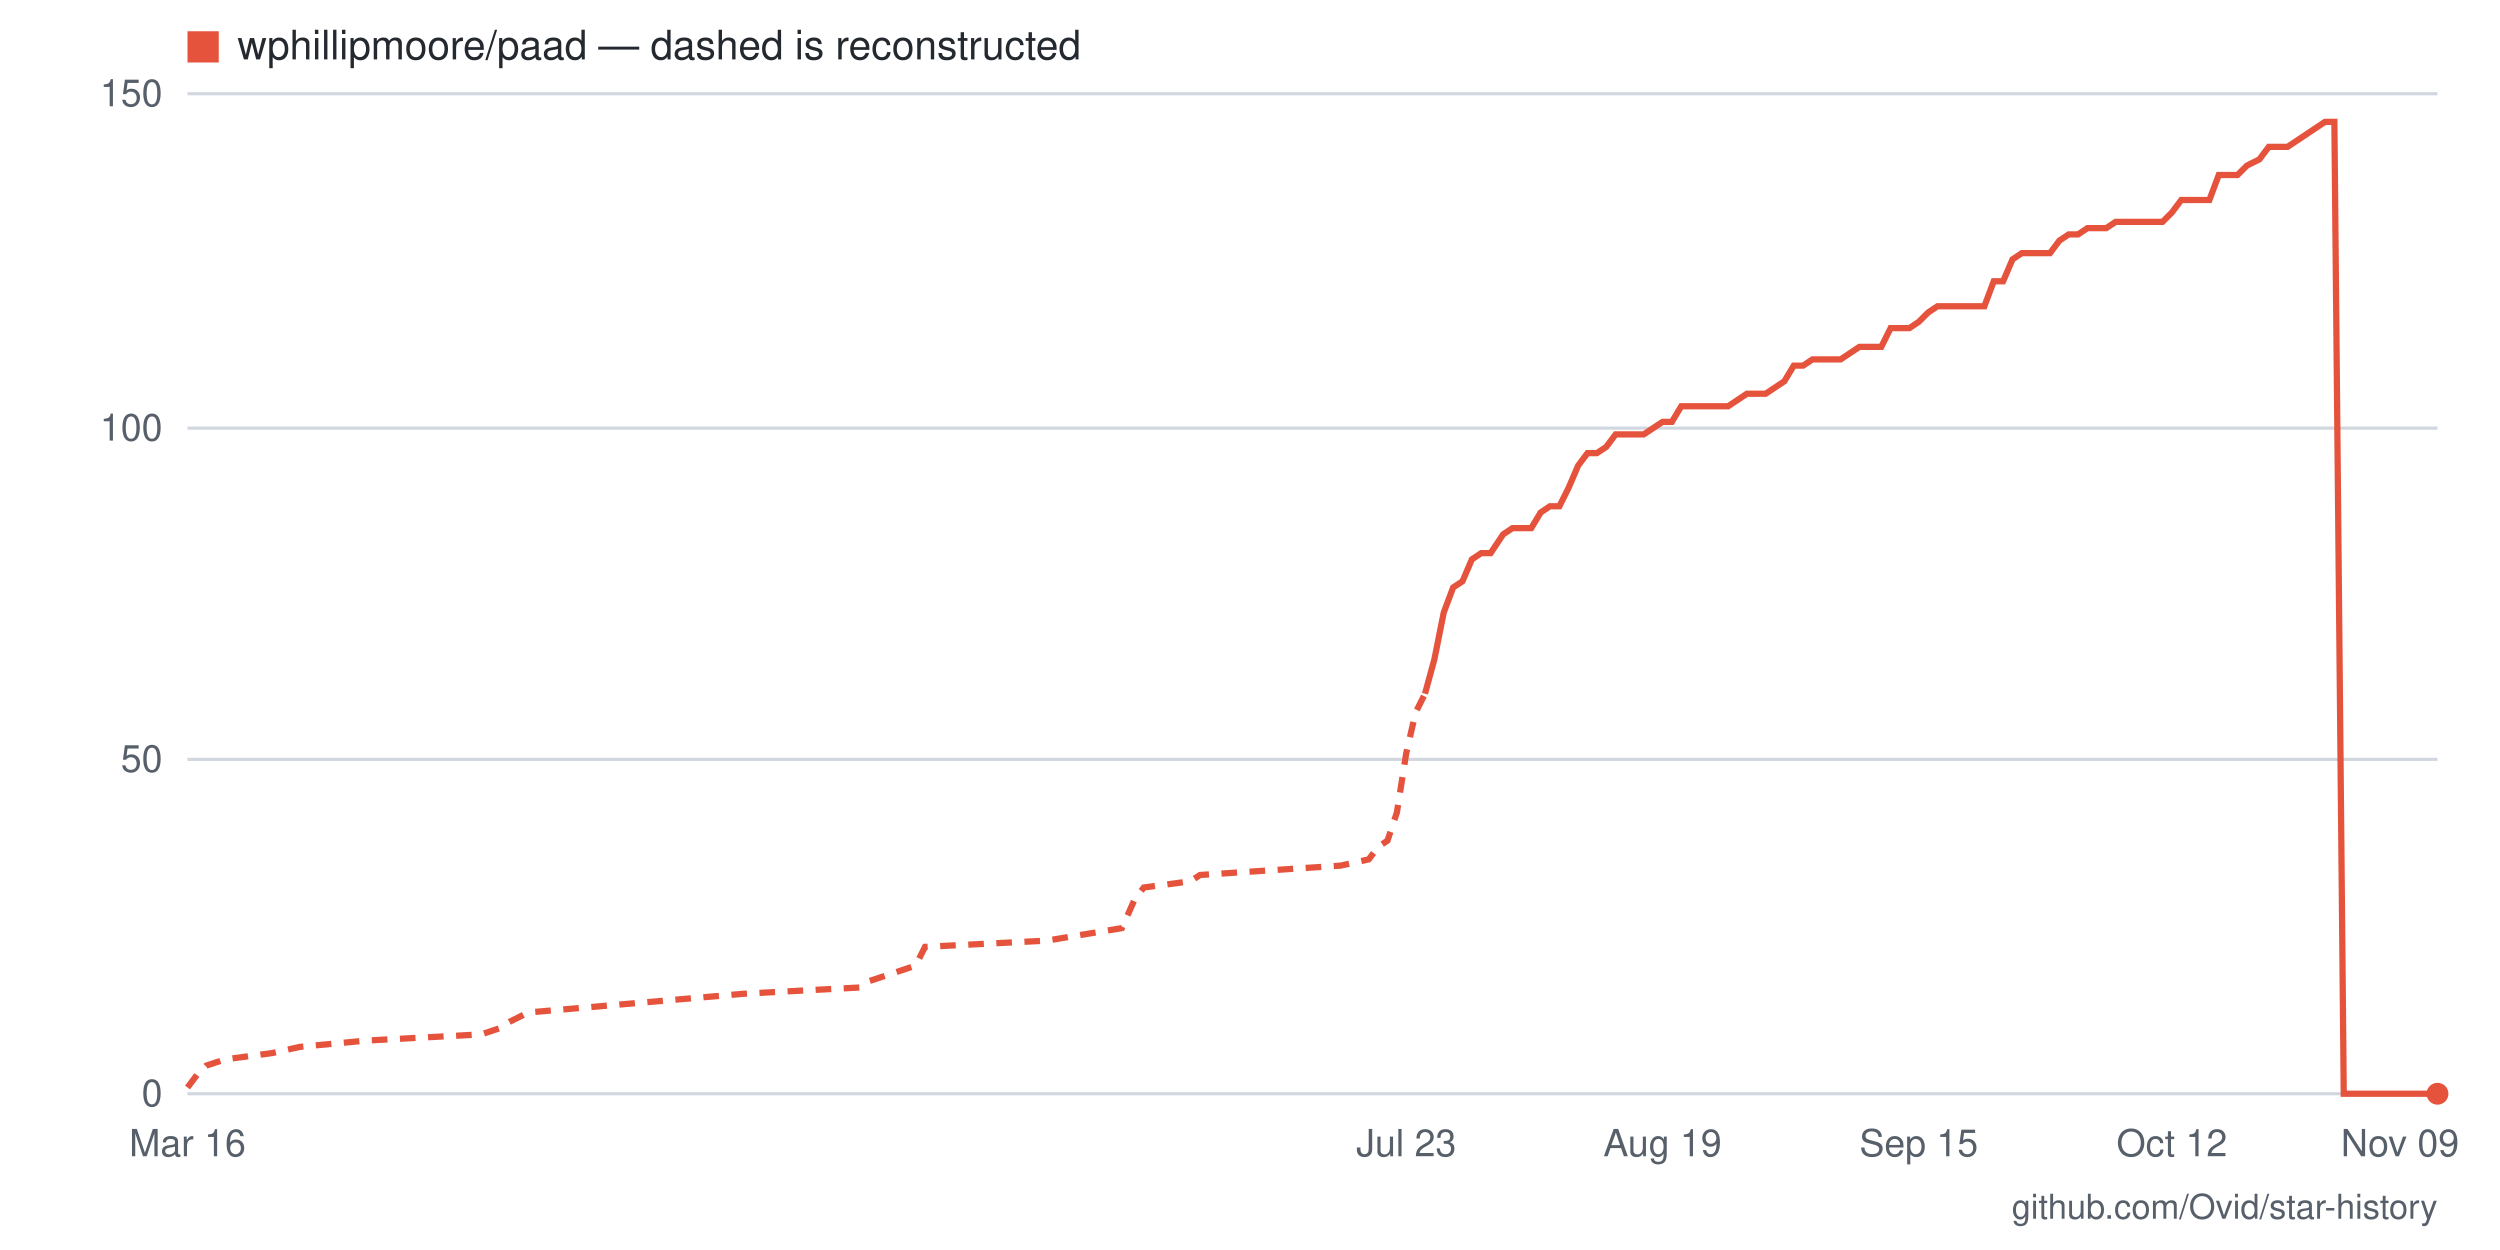
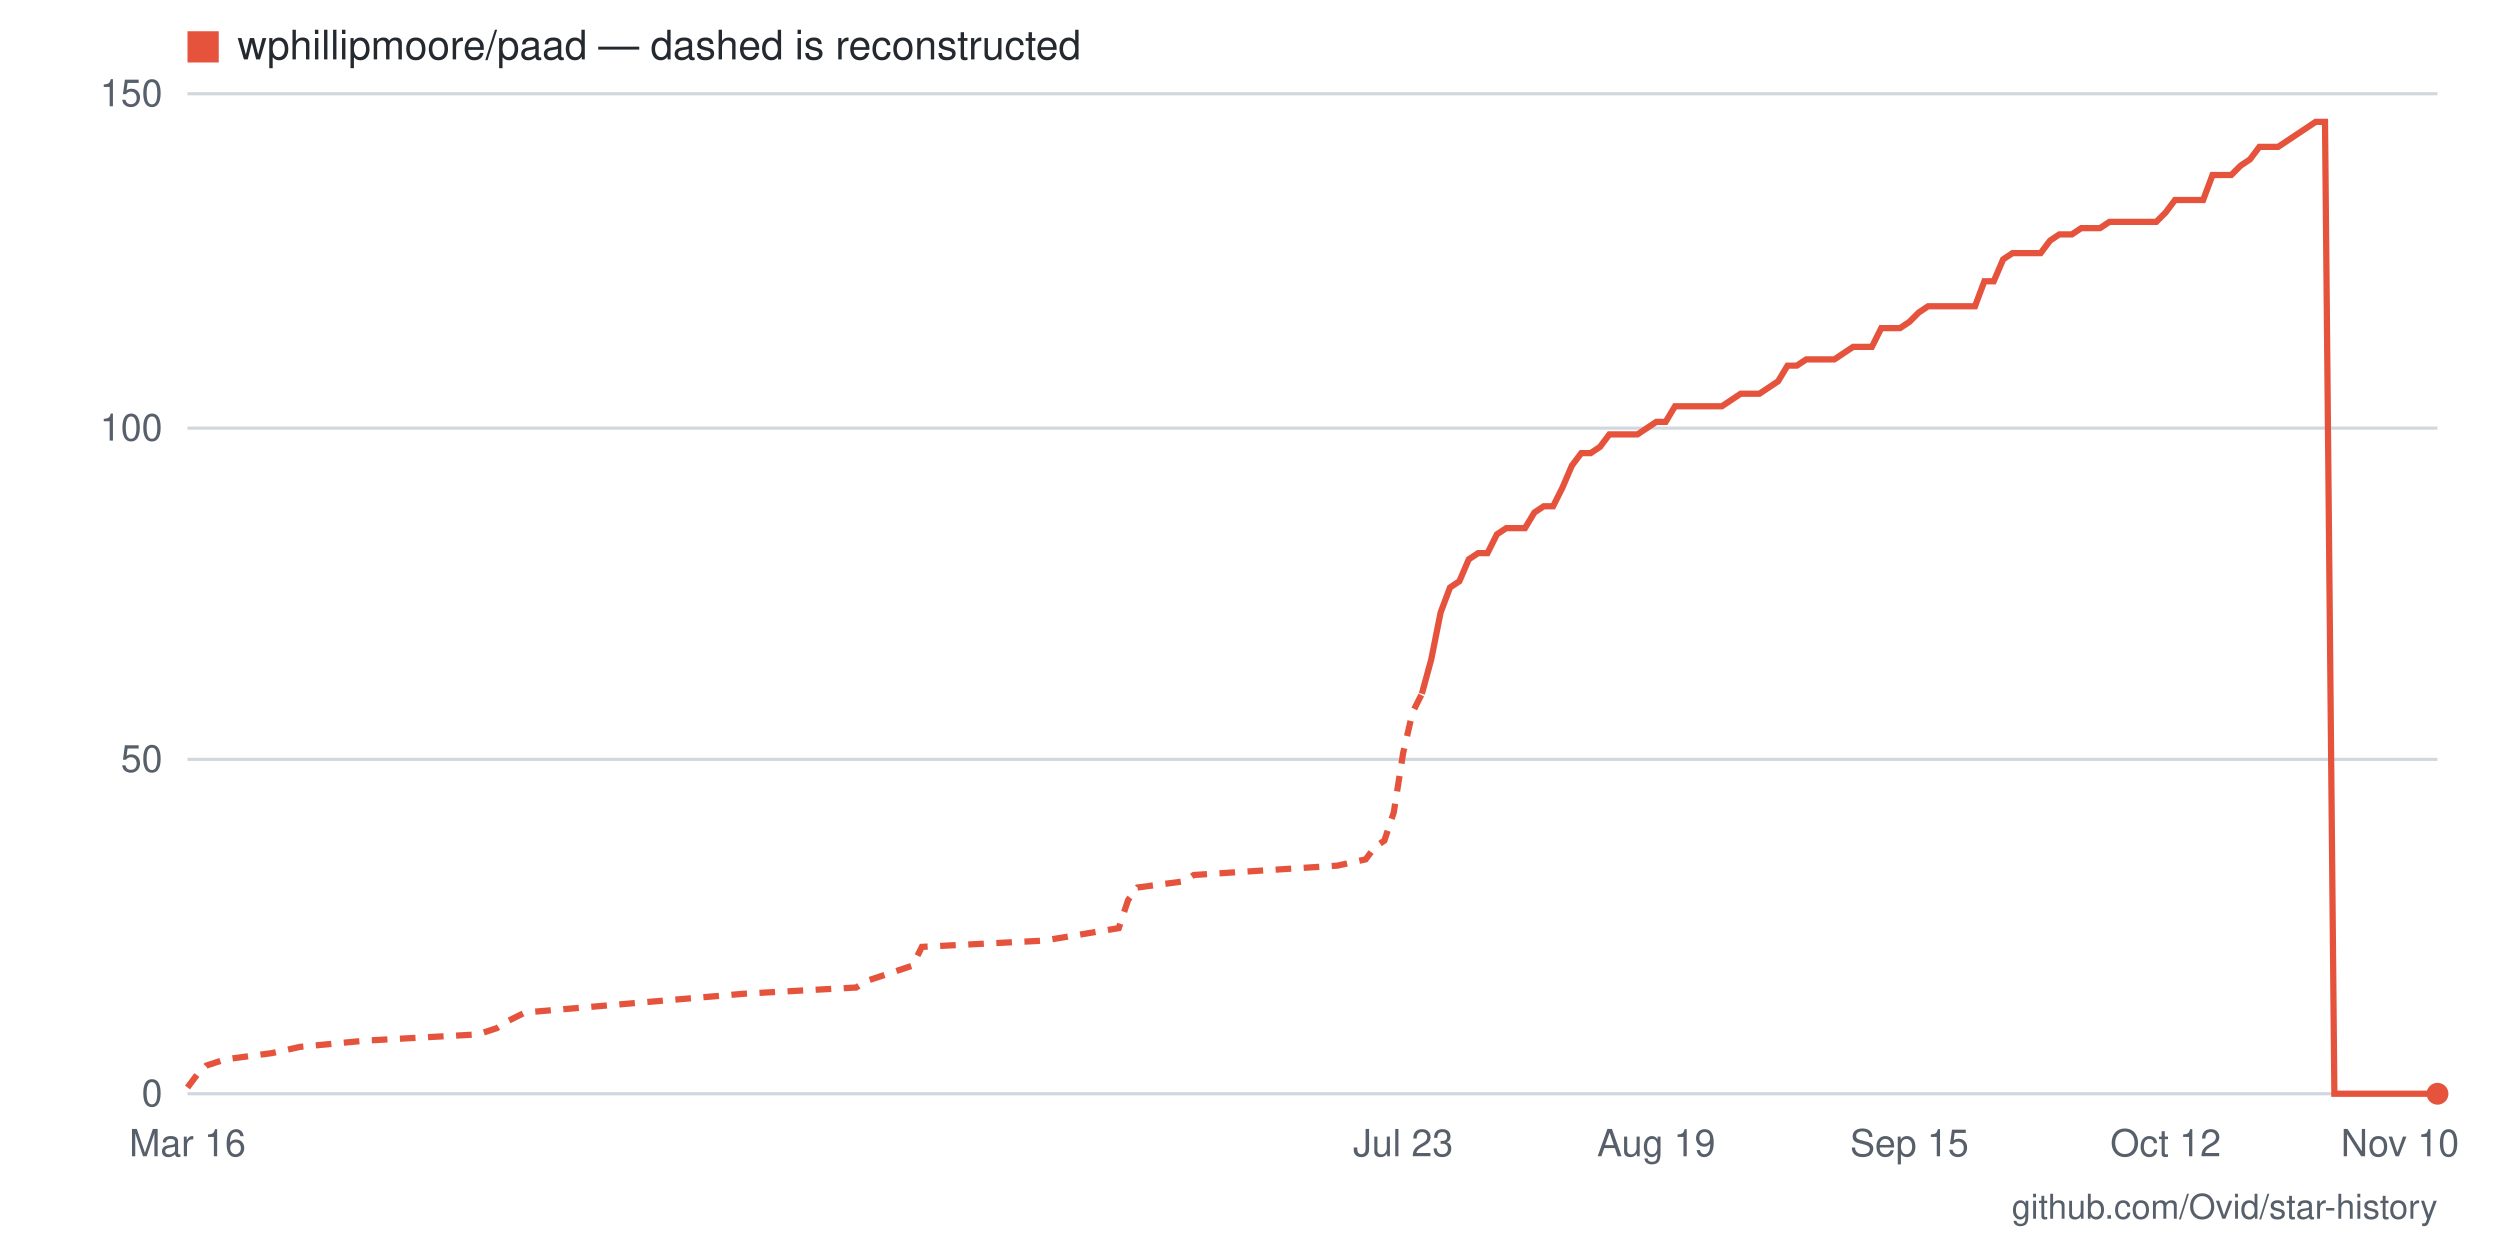
- <svg xmlns="http://www.w3.org/2000/svg" viewBox="0 0 800 400" width="800" height="400" role="img" aria-label="Star history for wphillipmoore/paad: 0 stars as of 2026-11-09">
+ <svg xmlns="http://www.w3.org/2000/svg" viewBox="0 0 800 400" width="800" height="400" role="img" aria-label="Star history for wphillipmoore/paad: 0 stars as of 2026-11-10">
  <rect width="800" height="400" fill="#ffffff" />
  <line x1="60" y1="350" x2="780" y2="350" stroke="#d0d7de" stroke-width="1" />
  <text x="52" y="354" text-anchor="end" font-family="-apple-system,BlinkMacSystemFont,'Segoe UI',Helvetica,Arial,sans-serif" font-size="12" fill="#57606a">0</text>
  <line x1="60" y1="243" x2="780" y2="243" stroke="#d0d7de" stroke-width="1" />
  <text x="52" y="247" text-anchor="end" font-family="-apple-system,BlinkMacSystemFont,'Segoe UI',Helvetica,Arial,sans-serif" font-size="12" fill="#57606a">50</text>
  <line x1="60" y1="137" x2="780" y2="137" stroke="#d0d7de" stroke-width="1" />
  <text x="52" y="141" text-anchor="end" font-family="-apple-system,BlinkMacSystemFont,'Segoe UI',Helvetica,Arial,sans-serif" font-size="12" fill="#57606a">100</text>
  <line x1="60" y1="30" x2="780" y2="30" stroke="#d0d7de" stroke-width="1" />
  <text x="52" y="34" text-anchor="end" font-family="-apple-system,BlinkMacSystemFont,'Segoe UI',Helvetica,Arial,sans-serif" font-size="12" fill="#57606a">150</text>
-   <text x="768" y="370" text-anchor="middle" font-family="-apple-system,BlinkMacSystemFont,'Segoe UI',Helvetica,Arial,sans-serif" font-size="12" fill="#57606a">Nov 09</text>
-   <text x="695" y="370" text-anchor="middle" font-family="-apple-system,BlinkMacSystemFont,'Segoe UI',Helvetica,Arial,sans-serif" font-size="12" fill="#57606a">Oct 12</text>
-   <text x="614" y="370" text-anchor="middle" font-family="-apple-system,BlinkMacSystemFont,'Segoe UI',Helvetica,Arial,sans-serif" font-size="12" fill="#57606a">Sep 15</text>
-   <text x="532" y="370" text-anchor="middle" font-family="-apple-system,BlinkMacSystemFont,'Segoe UI',Helvetica,Arial,sans-serif" font-size="12" fill="#57606a">Aug 19</text>
-   <text x="450" y="370" text-anchor="middle" font-family="-apple-system,BlinkMacSystemFont,'Segoe UI',Helvetica,Arial,sans-serif" font-size="12" fill="#57606a">Jul 23</text>
+   <text x="768" y="370" text-anchor="middle" font-family="-apple-system,BlinkMacSystemFont,'Segoe UI',Helvetica,Arial,sans-serif" font-size="12" fill="#57606a">Nov 10</text>
+   <text x="693" y="370" text-anchor="middle" font-family="-apple-system,BlinkMacSystemFont,'Segoe UI',Helvetica,Arial,sans-serif" font-size="12" fill="#57606a">Oct 12</text>
+   <text x="611" y="370" text-anchor="middle" font-family="-apple-system,BlinkMacSystemFont,'Segoe UI',Helvetica,Arial,sans-serif" font-size="12" fill="#57606a">Sep 15</text>
+   <text x="530" y="370" text-anchor="middle" font-family="-apple-system,BlinkMacSystemFont,'Segoe UI',Helvetica,Arial,sans-serif" font-size="12" fill="#57606a">Aug 19</text>
+   <text x="449" y="370" text-anchor="middle" font-family="-apple-system,BlinkMacSystemFont,'Segoe UI',Helvetica,Arial,sans-serif" font-size="12" fill="#57606a">Jul 23</text>
  <text x="60" y="370" text-anchor="middle" font-family="-apple-system,BlinkMacSystemFont,'Segoe UI',Helvetica,Arial,sans-serif" font-size="12" fill="#57606a">Mar 16</text>
-   <polyline fill="none" stroke="#e5533d" stroke-width="2" stroke-dasharray="5 4" points="60,348 63,344 66,341 72,339 87,337 96,335 117,333 154,331 160,329 163,327 169,324 238,318 275,316 278,314 293,309 296,303 335,301 359,297 363,288 366,284 381,282 384,280 429,277 438,275 441,271 444,269 447,260 450,241 453,228 456,222" />
-   <polyline fill="none" stroke="#e5533d" stroke-width="2" points="456,222 459,211 462,196 465,188 468,186 471,179 474,177 477,177 481,171 484,169 487,169 490,169 493,164 496,162 499,162 502,156 505,149 508,145 511,145 514,143 517,139 520,139 523,139 526,139 529,137 532,135 535,135 538,130 541,130 544,130 547,130 550,130 553,130 556,128 559,126 562,126 565,126 568,124 571,122 574,117 577,117 580,115 583,115 586,115 589,115 592,113 595,111 598,111 602,111 605,105 608,105 611,105 614,103 617,100 620,98 623,98 626,98 629,98 632,98 635,98 638,90 641,90 644,83 647,81 650,81 653,81 656,81 659,77 662,75 665,75 668,73 671,73 674,73 677,71 680,71 683,71 686,71 689,71 692,71 695,68 698,64 701,64 704,64 707,64 710,56 713,56 716,56 719,53 723,51 726,47 729,47 732,47 735,45 738,43 741,41 744,39 747,39 750,350 753,350 756,350 759,350 762,350 765,350 768,350 771,350 774,350 777,350 780,350" />
+   <polyline fill="none" stroke="#e5533d" stroke-width="2" stroke-dasharray="5 4" points="60,348 63,344 66,341 72,339 87,337 96,335 117,333 153,331 159,329 162,327 168,324 238,318 274,316 277,314 292,309 295,303 334,301 358,297 361,288 364,284 379,282 382,280 428,277 437,275 440,271 443,269 446,260 449,241 452,228 455,222" />
+   <polyline fill="none" stroke="#e5533d" stroke-width="2" points="455,222 458,211 461,196 464,188 467,186 470,179 473,177 476,177 479,171 482,169 485,169 488,169 491,164 494,162 497,162 500,156 503,149 506,145 509,145 512,143 515,139 518,139 521,139 524,139 527,137 530,135 533,135 536,130 539,130 542,130 545,130 548,130 551,130 554,128 557,126 560,126 563,126 566,124 569,122 572,117 575,117 578,115 581,115 584,115 587,115 590,113 593,111 596,111 599,111 602,105 605,105 608,105 611,103 614,100 617,98 620,98 623,98 626,98 629,98 632,98 635,90 638,90 641,83 644,81 647,81 650,81 653,81 656,77 659,75 663,75 666,73 669,73 672,73 675,71 678,71 681,71 684,71 687,71 690,71 693,68 696,64 699,64 702,64 705,64 708,56 711,56 714,56 717,53 720,51 723,47 726,47 729,47 732,45 735,43 738,41 741,39 744,39 747,350 750,350 753,350 756,350 759,350 762,350 765,350 768,350 771,350 774,350 777,350 780,350" />
  <circle cx="780" cy="350" r="3.5" fill="#e5533d" />
  <rect x="60" y="10" width="10" height="10" fill="#e5533d" />
  <text x="76" y="19" font-family="-apple-system,BlinkMacSystemFont,'Segoe UI',Helvetica,Arial,sans-serif" font-size="13" fill="#24292f">wphillipmoore/paad — dashed is reconstructed</text>
  <text x="780" y="390" text-anchor="end" font-family="-apple-system,BlinkMacSystemFont,'Segoe UI',Helvetica,Arial,sans-serif" font-size="11" fill="#57606a">github.com/Ovid/star-history</text>
</svg>
